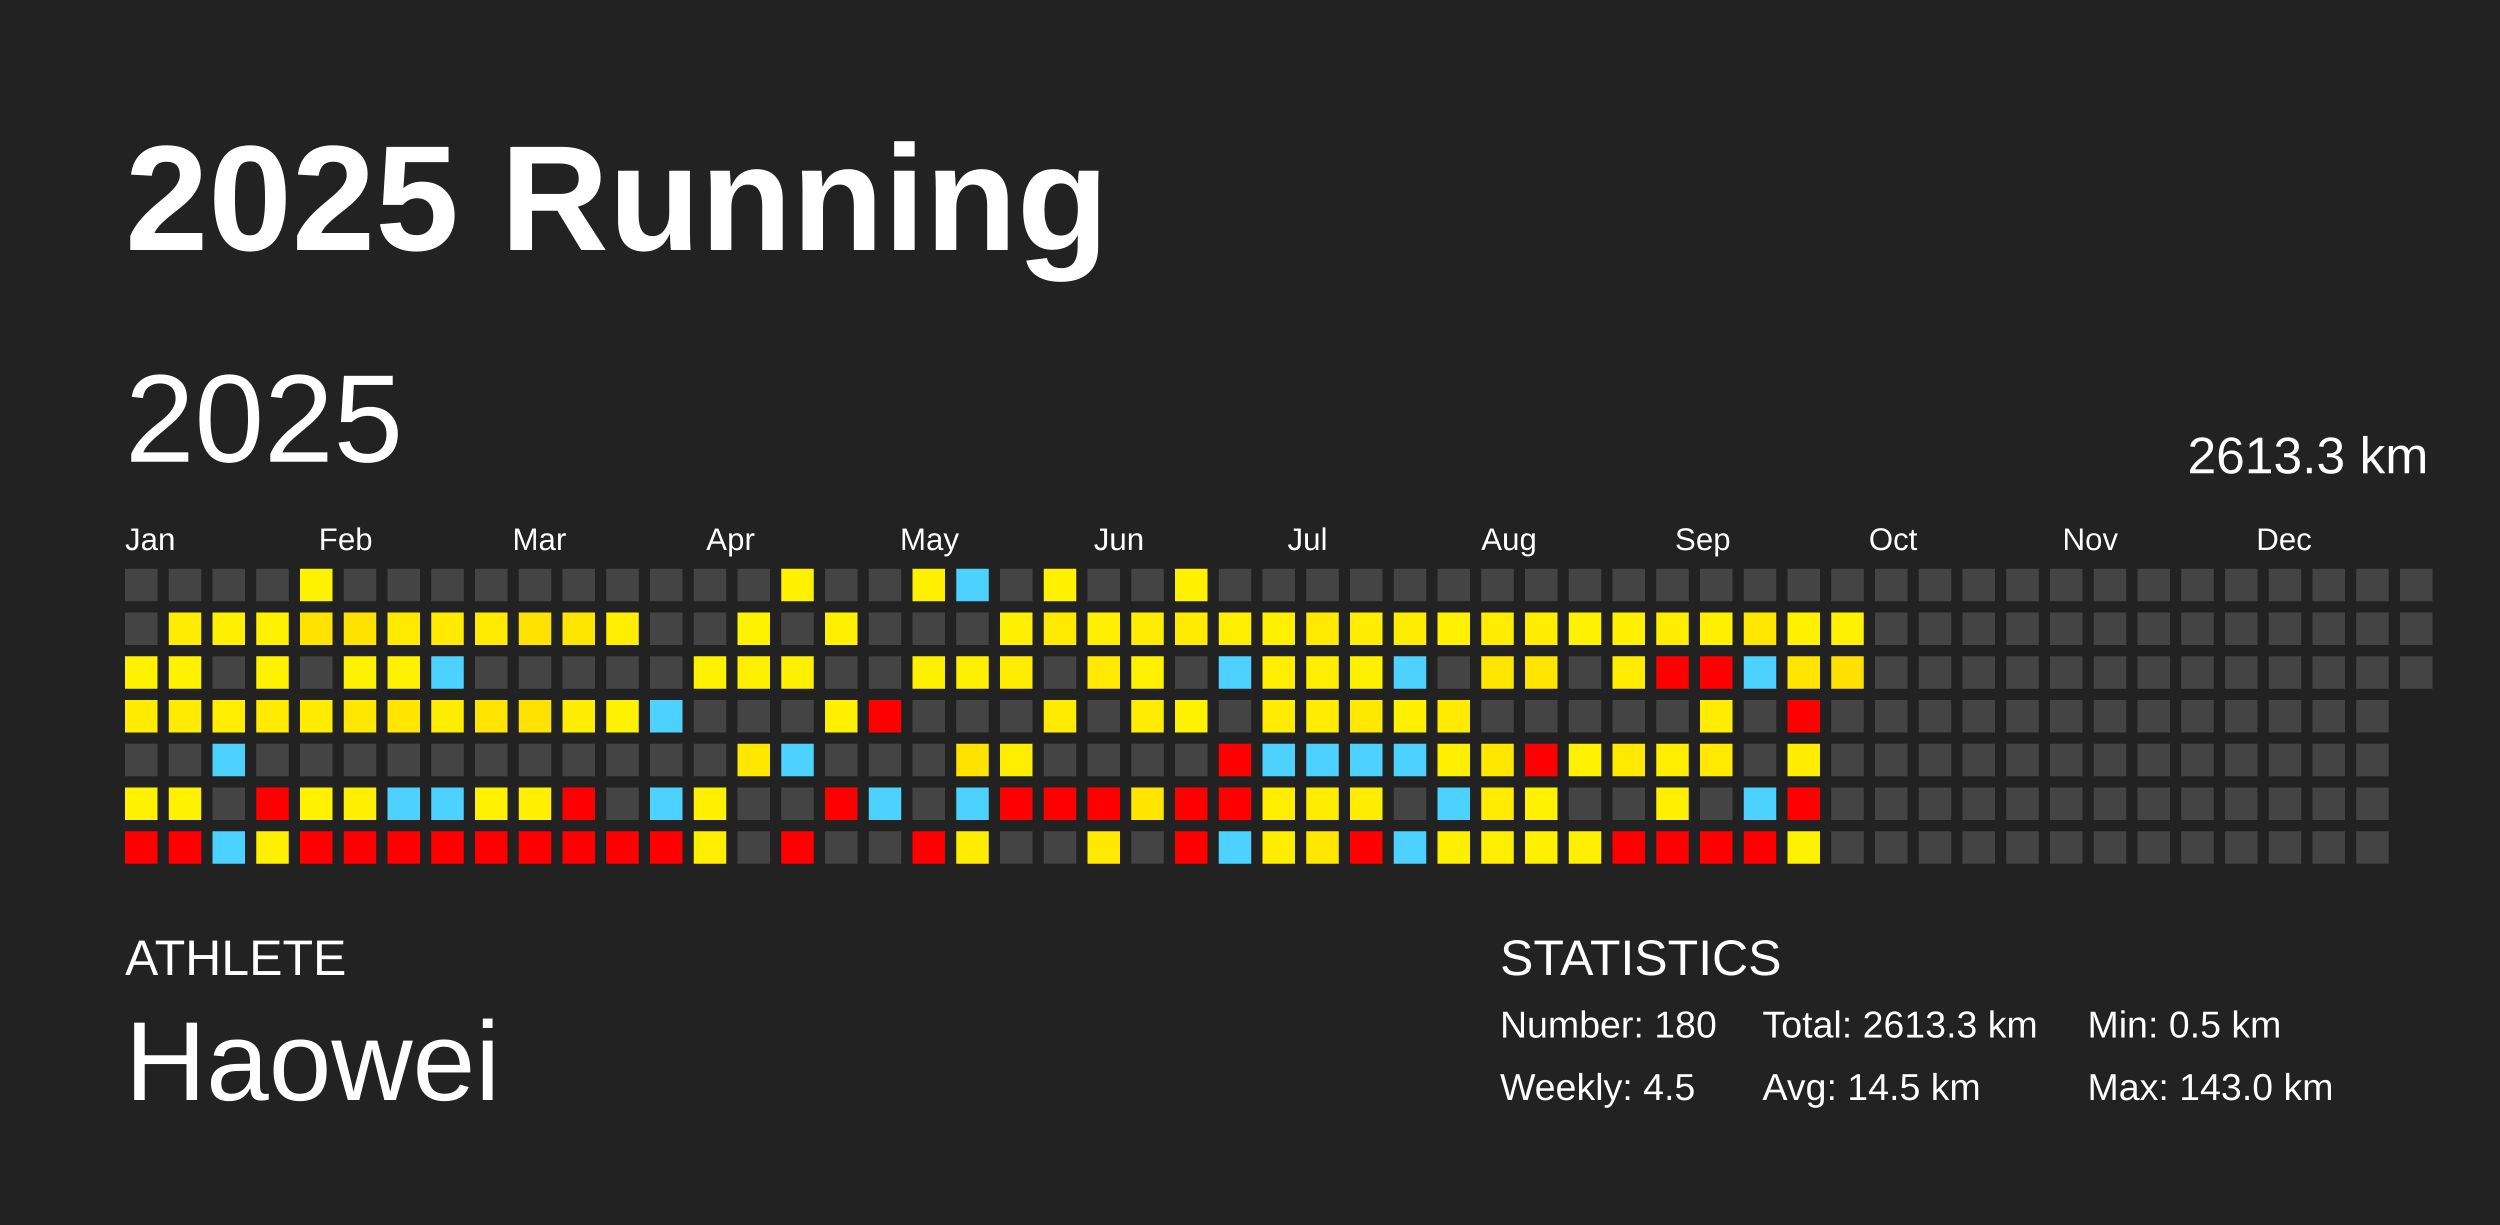
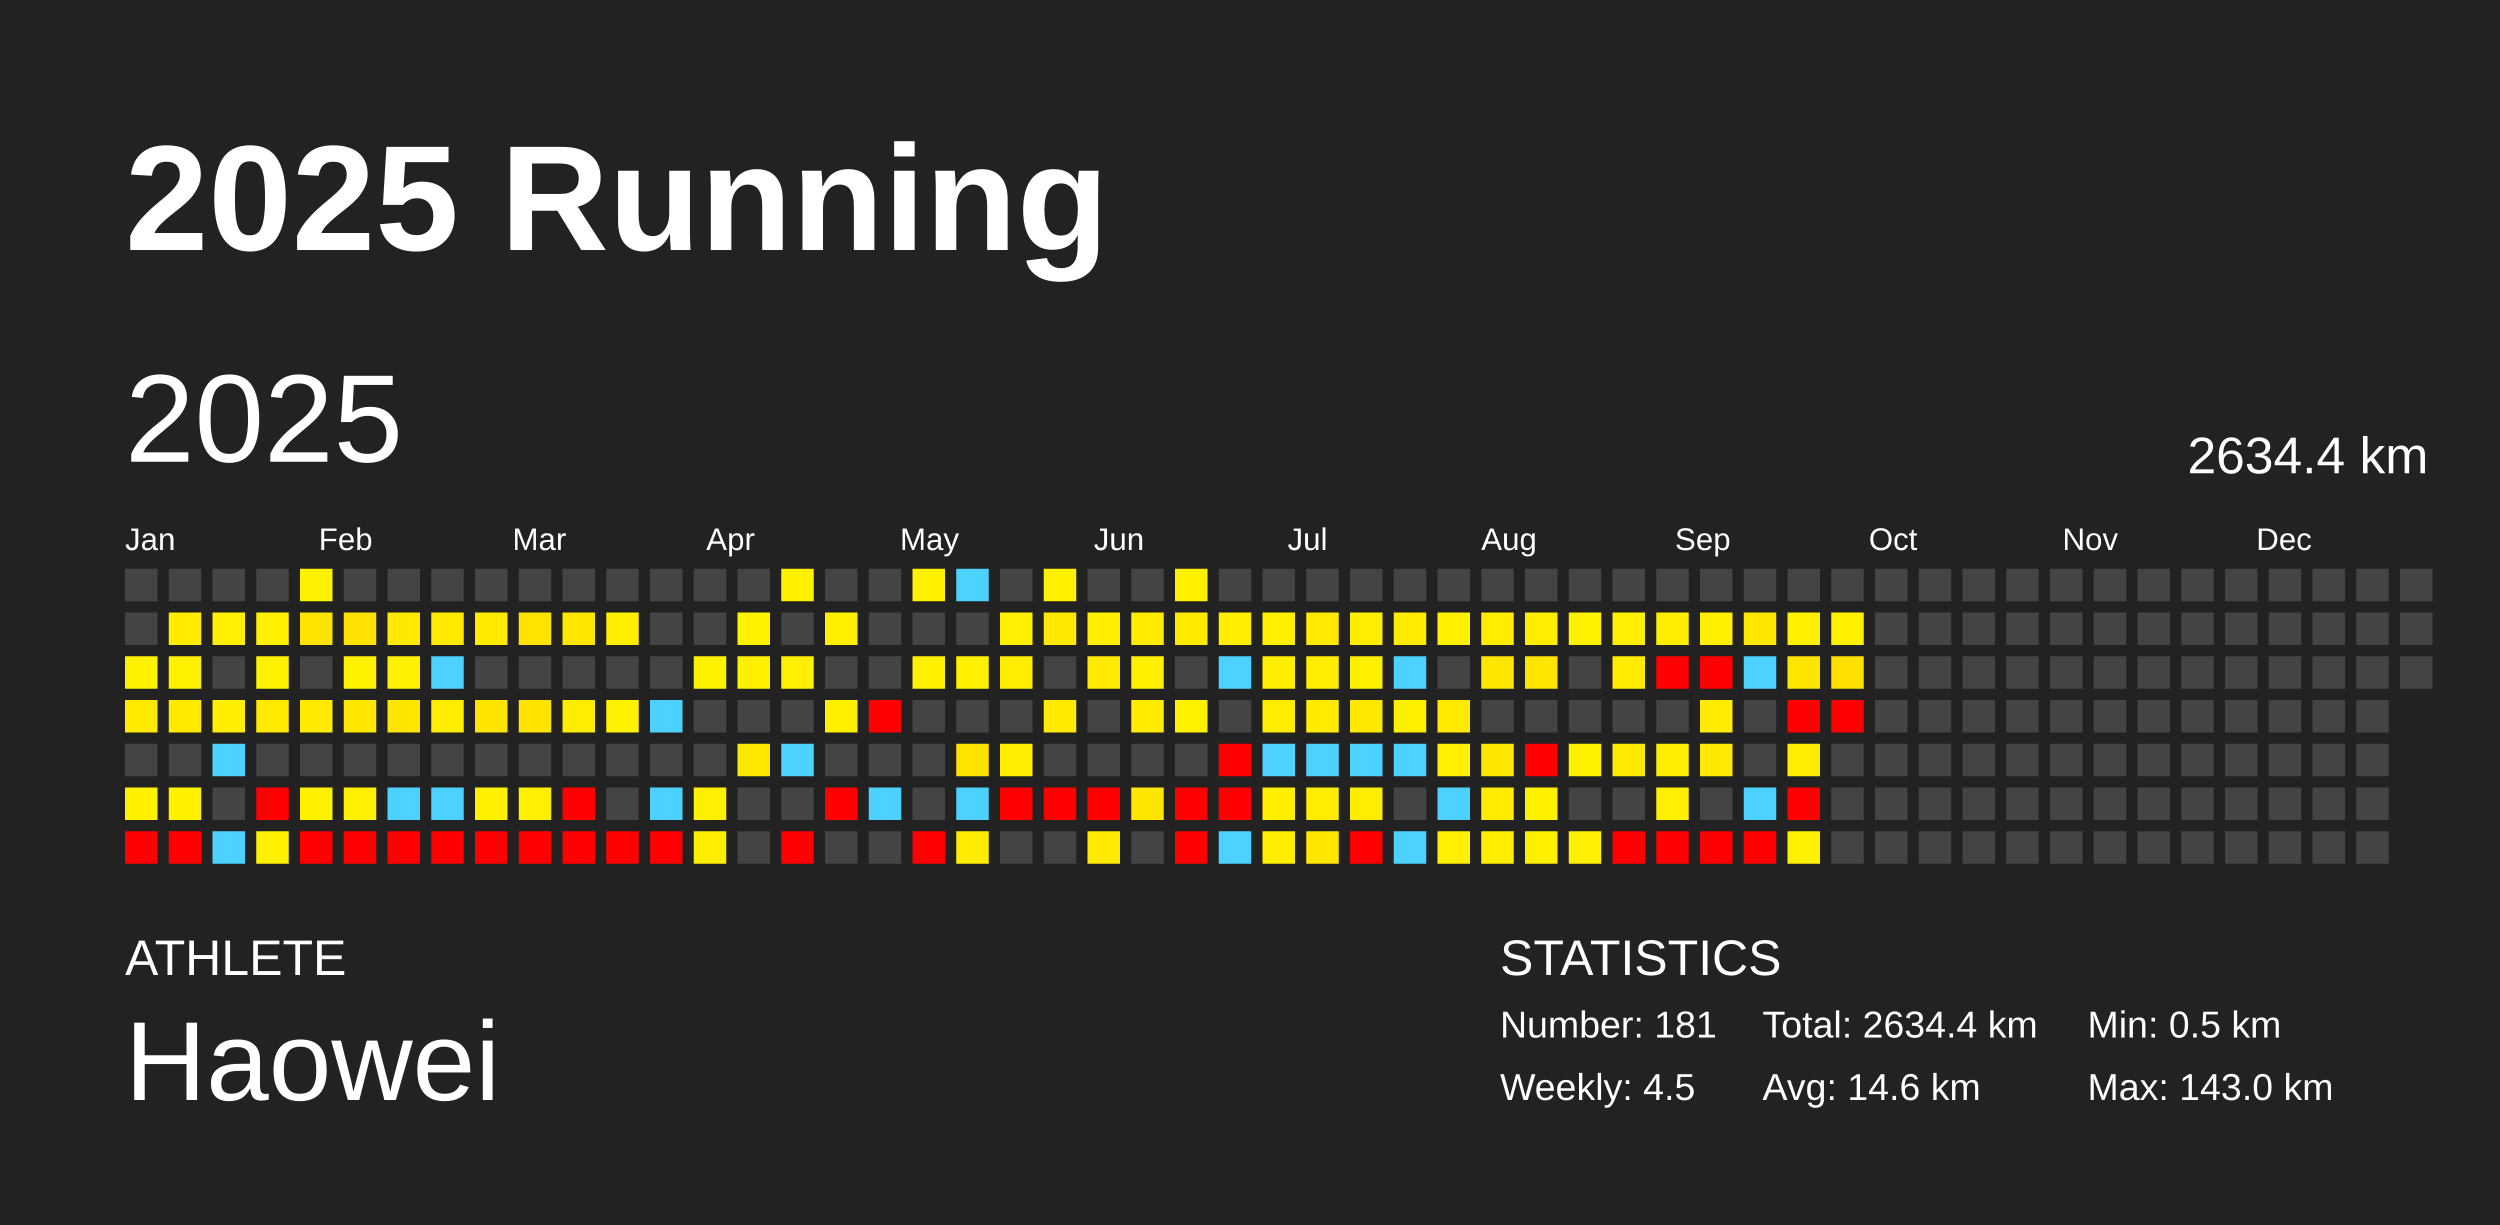
<svg xmlns="http://www.w3.org/2000/svg" baseProfile="full" height="98mm" version="1.1" viewBox="0,0,200,98" width="200mm">
  <defs />
  <rect fill="#222222" height="98" width="200" x="0" y="0" />
  <text fill="#FFFFFF" style="font-size:12px; font-family:Arial; font-weight:bold;" x="10" y="20">2025 Running</text>
  <text fill="#FFFFFF" style="font-size:4px; font-family:Arial" x="10" y="78">ATHLETE</text>
  <text fill="#FFFFFF" style="font-size:9px; font-family:Arial" x="10" y="88">Haowei</text>
  <text fill="#FFFFFF" style="font-size:4px; font-family:Arial" x="120" y="78">STATISTICS</text>
-   <text fill="#FFFFFF" style="font-size:3px; font-family:Arial" x="120" y="83">Number: 180</text>
+   <text fill="#FFFFFF" style="font-size:3px; font-family:Arial" x="120" y="83">Number: 181</text>
  <text fill="#FFFFFF" style="font-size:3px; font-family:Arial" x="120" y="88">Weekly: 4.5</text>
-   <text fill="#FFFFFF" style="font-size:3px; font-family:Arial" x="141" y="83">Total: 2613.3 km</text>
-   <text fill="#FFFFFF" style="font-size:3px; font-family:Arial" x="141" y="88">Avg: 14.5 km</text>
+   <text fill="#FFFFFF" style="font-size:3px; font-family:Arial" x="141" y="83">Total: 2634.4 km</text>
+   <text fill="#FFFFFF" style="font-size:3px; font-family:Arial" x="141" y="88">Avg: 14.6 km</text>
  <text fill="#FFFFFF" style="font-size:3px; font-family:Arial" x="167" y="83">Min: 0.5 km</text>
  <text fill="#FFFFFF" style="font-size:3px; font-family:Arial" x="167" y="88">Max: 143.0 km</text>
  <text dominant-baseline="hanging" fill="#FFFFFF" style="font-size:10.0px; font-family:Arial;" x="10" y="30">2025</text>
-   <text dominant-baseline="hanging" fill="#FFFFFF" style="font-size:4.125px; font-family:Arial;" x="175" y="35">2613.3 km</text>
+   <text dominant-baseline="hanging" fill="#FFFFFF" style="font-size:4.125px; font-family:Arial;" x="175" y="35">2634.4 km</text>
  <text fill="#FFFFFF" style="font-size:2.5px; font-family:Arial" x="10.0" y="44">Jan</text>
  <text fill="#FFFFFF" style="font-size:2.5px; font-family:Arial" x="25.5" y="44">Feb</text>
  <text fill="#FFFFFF" style="font-size:2.5px; font-family:Arial" x="41.0" y="44">Mar</text>
  <text fill="#FFFFFF" style="font-size:2.5px; font-family:Arial" x="56.5" y="44">Apr</text>
  <text fill="#FFFFFF" style="font-size:2.5px; font-family:Arial" x="72.0" y="44">May</text>
  <text fill="#FFFFFF" style="font-size:2.5px; font-family:Arial" x="87.5" y="44">Jun</text>
  <text fill="#FFFFFF" style="font-size:2.5px; font-family:Arial" x="103.0" y="44">Jul</text>
  <text fill="#FFFFFF" style="font-size:2.5px; font-family:Arial" x="118.5" y="44">Aug</text>
  <text fill="#FFFFFF" style="font-size:2.5px; font-family:Arial" x="134.0" y="44">Sep</text>
  <text fill="#FFFFFF" style="font-size:2.5px; font-family:Arial" x="149.5" y="44">Oct</text>
  <text fill="#FFFFFF" style="font-size:2.5px; font-family:Arial" x="165.0" y="44">Nov</text>
  <text fill="#FFFFFF" style="font-size:2.5px; font-family:Arial" x="180.5" y="44">Dec</text>
  <rect fill="#444444" height="2.6" width="2.6" x="10.0" y="45.5" />
  <rect fill="#444444" height="2.6" width="2.6" x="10.0" y="49.0" />
  <rect fill="#fff200" height="2.6" width="2.6" x="10.0" y="52.5" />
  <rect fill="#ffeb00" height="2.6" width="2.6" x="10.0" y="56.0" />
  <rect fill="#444444" height="2.6" width="2.6" x="10.0" y="59.5" />
  <rect fill="#fff100" height="2.6" width="2.6" x="10.0" y="63.0" />
  <rect fill="red" height="2.6" width="2.6" x="10.0" y="66.5" />
  <rect fill="#444444" height="2.6" width="2.6" x="13.5" y="45.5" />
  <rect fill="#ffec00" height="2.6" width="2.6" x="13.5" y="49.0" />
  <rect fill="#fff200" height="2.6" width="2.6" x="13.5" y="52.5" />
  <rect fill="#ffea00" height="2.6" width="2.6" x="13.5" y="56.0" />
  <rect fill="#444444" height="2.6" width="2.6" x="13.5" y="59.5" />
  <rect fill="#fff100" height="2.6" width="2.6" x="13.5" y="63.0" />
  <rect fill="red" height="2.6" width="2.6" x="13.5" y="66.5" />
  <rect fill="#444444" height="2.6" width="2.6" x="17.0" y="45.5" />
  <rect fill="#ffef00" height="2.6" width="2.6" x="17.0" y="49.0" />
  <rect fill="#444444" height="2.6" width="2.6" x="17.0" y="52.5" />
  <rect fill="#ffee00" height="2.6" width="2.6" x="17.0" y="56.0" />
  <rect fill="#4dd2ff" height="2.6" width="2.6" x="17.0" y="59.5" />
  <rect fill="#444444" height="2.6" width="2.6" x="17.0" y="63.0" />
  <rect fill="#4dd2ff" height="2.6" width="2.6" x="17.0" y="66.5" />
  <rect fill="#444444" height="2.6" width="2.6" x="20.5" y="45.5" />
  <rect fill="#fff100" height="2.6" width="2.6" x="20.5" y="49.0" />
  <rect fill="#fff200" height="2.6" width="2.6" x="20.5" y="52.5" />
  <rect fill="#ffea00" height="2.6" width="2.6" x="20.5" y="56.0" />
  <rect fill="#444444" height="2.6" width="2.6" x="20.5" y="59.5" />
  <rect fill="red" height="2.6" width="2.6" x="20.5" y="63.0" />
  <rect fill="#fff000" height="2.6" width="2.6" x="20.5" y="66.5" />
  <rect fill="#fff200" height="2.6" width="2.6" x="24.0" y="45.5" />
  <rect fill="#ffe300" height="2.6" width="2.6" x="24.0" y="49.0" />
  <rect fill="#444444" height="2.6" width="2.6" x="24.0" y="52.5" />
  <rect fill="#ffeb00" height="2.6" width="2.6" x="24.0" y="56.0" />
  <rect fill="#444444" height="2.6" width="2.6" x="24.0" y="59.5" />
  <rect fill="#fff100" height="2.6" width="2.6" x="24.0" y="63.0" />
  <rect fill="red" height="2.6" width="2.6" x="24.0" y="66.5" />
  <rect fill="#444444" height="2.6" width="2.6" x="27.5" y="45.5" />
  <rect fill="#ffe200" height="2.6" width="2.6" x="27.5" y="49.0" />
  <rect fill="#fff200" height="2.6" width="2.6" x="27.5" y="52.5" />
  <rect fill="#ffe700" height="2.6" width="2.6" x="27.5" y="56.0" />
  <rect fill="#444444" height="2.6" width="2.6" x="27.5" y="59.5" />
  <rect fill="#ffef00" height="2.6" width="2.6" x="27.5" y="63.0" />
  <rect fill="red" height="2.6" width="2.6" x="27.5" y="66.5" />
  <rect fill="#444444" height="2.6" width="2.6" x="31.0" y="45.5" />
  <rect fill="#ffe900" height="2.6" width="2.6" x="31.0" y="49.0" />
  <rect fill="#fff200" height="2.6" width="2.6" x="31.0" y="52.5" />
  <rect fill="#ffe500" height="2.6" width="2.6" x="31.0" y="56.0" />
  <rect fill="#444444" height="2.6" width="2.6" x="31.0" y="59.5" />
  <rect fill="#4dd2ff" height="2.6" width="2.6" x="31.0" y="63.0" />
  <rect fill="red" height="2.6" width="2.6" x="31.0" y="66.5" />
  <rect fill="#444444" height="2.6" width="2.6" x="34.5" y="45.5" />
  <rect fill="#ffea00" height="2.6" width="2.6" x="34.5" y="49.0" />
  <rect fill="#4dd2ff" height="2.6" width="2.6" x="34.5" y="52.5" />
  <rect fill="#ffed00" height="2.6" width="2.6" x="34.5" y="56.0" />
  <rect fill="#444444" height="2.6" width="2.6" x="34.5" y="59.5" />
  <rect fill="#4dd2ff" height="2.6" width="2.6" x="34.5" y="63.0" />
  <rect fill="red" height="2.6" width="2.6" x="34.5" y="66.5" />
  <rect fill="#444444" height="2.6" width="2.6" x="38.0" y="45.5" />
  <rect fill="#ffea00" height="2.6" width="2.6" x="38.0" y="49.0" />
  <rect fill="#444444" height="2.6" width="2.6" x="38.0" y="52.5" />
  <rect fill="#ffe400" height="2.6" width="2.6" x="38.0" y="56.0" />
  <rect fill="#444444" height="2.6" width="2.6" x="38.0" y="59.5" />
  <rect fill="#fff100" height="2.6" width="2.6" x="38.0" y="63.0" />
  <rect fill="red" height="2.6" width="2.6" x="38.0" y="66.5" />
  <rect fill="#444444" height="2.6" width="2.6" x="41.5" y="45.5" />
  <rect fill="#ffe300" height="2.6" width="2.6" x="41.5" y="49.0" />
  <rect fill="#444444" height="2.6" width="2.6" x="41.5" y="52.5" />
  <rect fill="#ffe200" height="2.6" width="2.6" x="41.5" y="56.0" />
  <rect fill="#444444" height="2.6" width="2.6" x="41.5" y="59.5" />
  <rect fill="#ffef00" height="2.6" width="2.6" x="41.5" y="63.0" />
  <rect fill="red" height="2.6" width="2.6" x="41.5" y="66.5" />
  <rect fill="#444444" height="2.6" width="2.6" x="45.0" y="45.5" />
  <rect fill="#ffe600" height="2.6" width="2.6" x="45.0" y="49.0" />
  <rect fill="#444444" height="2.6" width="2.6" x="45.0" y="52.5" />
  <rect fill="#ffed00" height="2.6" width="2.6" x="45.0" y="56.0" />
  <rect fill="#444444" height="2.6" width="2.6" x="45.0" y="59.5" />
  <rect fill="red" height="2.6" width="2.6" x="45.0" y="63.0" />
  <rect fill="red" height="2.6" width="2.6" x="45.0" y="66.5" />
  <rect fill="#444444" height="2.6" width="2.6" x="48.5" y="45.5" />
  <rect fill="#ffee00" height="2.6" width="2.6" x="48.5" y="49.0" />
  <rect fill="#444444" height="2.6" width="2.6" x="48.5" y="52.5" />
  <rect fill="#fff200" height="2.6" width="2.6" x="48.5" y="56.0" />
  <rect fill="#444444" height="2.6" width="2.6" x="48.5" y="59.5" />
  <rect fill="#444444" height="2.6" width="2.6" x="48.5" y="63.0" />
  <rect fill="red" height="2.6" width="2.6" x="48.5" y="66.5" />
  <rect fill="#444444" height="2.6" width="2.6" x="52.0" y="45.5" />
  <rect fill="#444444" height="2.6" width="2.6" x="52.0" y="49.0" />
  <rect fill="#444444" height="2.6" width="2.6" x="52.0" y="52.5" />
  <rect fill="#4dd2ff" height="2.6" width="2.6" x="52.0" y="56.0" />
  <rect fill="#444444" height="2.6" width="2.6" x="52.0" y="59.5" />
  <rect fill="#4dd2ff" height="2.6" width="2.6" x="52.0" y="63.0" />
  <rect fill="red" height="2.6" width="2.6" x="52.0" y="66.5" />
  <rect fill="#444444" height="2.6" width="2.6" x="55.5" y="45.5" />
  <rect fill="#444444" height="2.6" width="2.6" x="55.5" y="49.0" />
  <rect fill="#fff200" height="2.6" width="2.6" x="55.5" y="52.5" />
  <rect fill="#444444" height="2.6" width="2.6" x="55.5" y="56.0" />
  <rect fill="#444444" height="2.6" width="2.6" x="55.5" y="59.5" />
  <rect fill="#ffef00" height="2.6" width="2.6" x="55.5" y="63.0" />
  <rect fill="#ffee00" height="2.6" width="2.6" x="55.5" y="66.5" />
  <rect fill="#444444" height="2.6" width="2.6" x="59.0" y="45.5" />
  <rect fill="#fff200" height="2.6" width="2.6" x="59.0" y="49.0" />
  <rect fill="#fff000" height="2.6" width="2.6" x="59.0" y="52.5" />
  <rect fill="#444444" height="2.6" width="2.6" x="59.0" y="56.0" />
  <rect fill="#ffe800" height="2.6" width="2.6" x="59.0" y="59.5" />
  <rect fill="#444444" height="2.6" width="2.6" x="59.0" y="63.0" />
  <rect fill="#444444" height="2.6" width="2.6" x="59.0" y="66.5" />
  <rect fill="#fff100" height="2.6" width="2.6" x="62.5" y="45.5" />
  <rect fill="#444444" height="2.6" width="2.6" x="62.5" y="49.0" />
  <rect fill="#ffef00" height="2.6" width="2.6" x="62.5" y="52.5" />
  <rect fill="#444444" height="2.6" width="2.6" x="62.5" y="56.0" />
  <rect fill="#4dd2ff" height="2.6" width="2.6" x="62.5" y="59.5" />
  <rect fill="#444444" height="2.6" width="2.6" x="62.5" y="63.0" />
  <rect fill="red" height="2.6" width="2.6" x="62.5" y="66.5" />
  <rect fill="#444444" height="2.6" width="2.6" x="66.0" y="45.5" />
  <rect fill="#fff000" height="2.6" width="2.6" x="66.0" y="49.0" />
  <rect fill="#444444" height="2.6" width="2.6" x="66.0" y="52.5" />
  <rect fill="#fff000" height="2.6" width="2.6" x="66.0" y="56.0" />
  <rect fill="#444444" height="2.6" width="2.6" x="66.0" y="59.5" />
  <rect fill="red" height="2.6" width="2.6" x="66.0" y="63.0" />
  <rect fill="#444444" height="2.6" width="2.6" x="66.0" y="66.5" />
  <rect fill="#444444" height="2.6" width="2.6" x="69.5" y="45.5" />
  <rect fill="#444444" height="2.6" width="2.6" x="69.5" y="49.0" />
  <rect fill="#444444" height="2.6" width="2.6" x="69.5" y="52.5" />
  <rect fill="red" height="2.6" width="2.6" x="69.5" y="56.0" />
  <rect fill="#444444" height="2.6" width="2.6" x="69.5" y="59.5" />
  <rect fill="#4dd2ff" height="2.6" width="2.6" x="69.5" y="63.0" />
  <rect fill="#444444" height="2.6" width="2.6" x="69.5" y="66.5" />
  <rect fill="#fff000" height="2.6" width="2.6" x="73.0" y="45.5" />
  <rect fill="#444444" height="2.6" width="2.6" x="73.0" y="49.0" />
  <rect fill="#fff000" height="2.6" width="2.6" x="73.0" y="52.5" />
  <rect fill="#444444" height="2.6" width="2.6" x="73.0" y="56.0" />
  <rect fill="#444444" height="2.6" width="2.6" x="73.0" y="59.5" />
  <rect fill="#444444" height="2.6" width="2.6" x="73.0" y="63.0" />
  <rect fill="red" height="2.6" width="2.6" x="73.0" y="66.5" />
  <rect fill="#4dd2ff" height="2.6" width="2.6" x="76.5" y="45.5" />
  <rect fill="#444444" height="2.6" width="2.6" x="76.5" y="49.0" />
  <rect fill="#fff000" height="2.6" width="2.6" x="76.5" y="52.5" />
  <rect fill="#444444" height="2.6" width="2.6" x="76.5" y="56.0" />
  <rect fill="#ffe300" height="2.6" width="2.6" x="76.5" y="59.5" />
  <rect fill="#4dd2ff" height="2.6" width="2.6" x="76.5" y="63.0" />
  <rect fill="#ffec00" height="2.6" width="2.6" x="76.5" y="66.5" />
  <rect fill="#444444" height="2.6" width="2.6" x="80.0" y="45.5" />
  <rect fill="#ffef00" height="2.6" width="2.6" x="80.0" y="49.0" />
  <rect fill="#ffed00" height="2.6" width="2.6" x="80.0" y="52.5" />
  <rect fill="#444444" height="2.6" width="2.6" x="80.0" y="56.0" />
  <rect fill="#ffee00" height="2.6" width="2.6" x="80.0" y="59.5" />
  <rect fill="red" height="2.6" width="2.6" x="80.0" y="63.0" />
  <rect fill="#444444" height="2.6" width="2.6" x="80.0" y="66.5" />
  <rect fill="#fff100" height="2.6" width="2.6" x="83.5" y="45.5" />
  <rect fill="#ffe900" height="2.6" width="2.6" x="83.5" y="49.0" />
  <rect fill="#444444" height="2.6" width="2.6" x="83.5" y="52.5" />
  <rect fill="#ffea00" height="2.6" width="2.6" x="83.5" y="56.0" />
  <rect fill="#444444" height="2.6" width="2.6" x="83.5" y="59.5" />
  <rect fill="red" height="2.6" width="2.6" x="83.5" y="63.0" />
  <rect fill="#444444" height="2.6" width="2.6" x="83.5" y="66.5" />
  <rect fill="#444444" height="2.6" width="2.6" x="87.0" y="45.5" />
  <rect fill="#ffee00" height="2.6" width="2.6" x="87.0" y="49.0" />
  <rect fill="#ffe900" height="2.6" width="2.6" x="87.0" y="52.5" />
  <rect fill="#444444" height="2.6" width="2.6" x="87.0" y="56.0" />
  <rect fill="#444444" height="2.6" width="2.6" x="87.0" y="59.5" />
  <rect fill="red" height="2.6" width="2.6" x="87.0" y="63.0" />
  <rect fill="#ffe900" height="2.6" width="2.6" x="87.0" y="66.5" />
  <rect fill="#444444" height="2.6" width="2.6" x="90.5" y="45.5" />
  <rect fill="#ffec00" height="2.6" width="2.6" x="90.5" y="49.0" />
  <rect fill="#fff100" height="2.6" width="2.6" x="90.5" y="52.5" />
  <rect fill="#ffec00" height="2.6" width="2.6" x="90.5" y="56.0" />
  <rect fill="#444444" height="2.6" width="2.6" x="90.5" y="59.5" />
  <rect fill="#ffe600" height="2.6" width="2.6" x="90.5" y="63.0" />
  <rect fill="#444444" height="2.6" width="2.6" x="90.5" y="66.5" />
  <rect fill="#fff100" height="2.6" width="2.6" x="94.0" y="45.5" />
  <rect fill="#ffea00" height="2.6" width="2.6" x="94.0" y="49.0" />
  <rect fill="#444444" height="2.6" width="2.6" x="94.0" y="52.5" />
  <rect fill="#fff200" height="2.6" width="2.6" x="94.0" y="56.0" />
  <rect fill="#444444" height="2.6" width="2.6" x="94.0" y="59.5" />
  <rect fill="red" height="2.6" width="2.6" x="94.0" y="63.0" />
  <rect fill="red" height="2.6" width="2.6" x="94.0" y="66.5" />
  <rect fill="#444444" height="2.6" width="2.6" x="97.5" y="45.5" />
  <rect fill="#ffee00" height="2.6" width="2.6" x="97.5" y="49.0" />
  <rect fill="#4dd2ff" height="2.6" width="2.6" x="97.5" y="52.5" />
  <rect fill="#444444" height="2.6" width="2.6" x="97.5" y="56.0" />
  <rect fill="red" height="2.6" width="2.6" x="97.5" y="59.5" />
  <rect fill="red" height="2.6" width="2.6" x="97.5" y="63.0" />
  <rect fill="#4dd2ff" height="2.6" width="2.6" x="97.5" y="66.5" />
  <rect fill="#444444" height="2.6" width="2.6" x="101.0" y="45.5" />
  <rect fill="#fff000" height="2.6" width="2.6" x="101.0" y="49.0" />
  <rect fill="#ffee00" height="2.6" width="2.6" x="101.0" y="52.5" />
  <rect fill="#ffec00" height="2.6" width="2.6" x="101.0" y="56.0" />
  <rect fill="#4dd2ff" height="2.6" width="2.6" x="101.0" y="59.5" />
  <rect fill="#ffee00" height="2.6" width="2.6" x="101.0" y="63.0" />
  <rect fill="#ffed00" height="2.6" width="2.6" x="101.0" y="66.5" />
  <rect fill="#444444" height="2.6" width="2.6" x="104.5" y="45.5" />
  <rect fill="#ffe900" height="2.6" width="2.6" x="104.5" y="49.0" />
  <rect fill="#ffee00" height="2.6" width="2.6" x="104.5" y="52.5" />
  <rect fill="#ffec00" height="2.6" width="2.6" x="104.5" y="56.0" />
  <rect fill="#4dd2ff" height="2.6" width="2.6" x="104.5" y="59.5" />
  <rect fill="#ffed00" height="2.6" width="2.6" x="104.5" y="63.0" />
  <rect fill="#ffe700" height="2.6" width="2.6" x="104.5" y="66.5" />
  <rect fill="#444444" height="2.6" width="2.6" x="108.0" y="45.5" />
  <rect fill="#ffed00" height="2.6" width="2.6" x="108.0" y="49.0" />
  <rect fill="#fff000" height="2.6" width="2.6" x="108.0" y="52.5" />
  <rect fill="#ffe800" height="2.6" width="2.6" x="108.0" y="56.0" />
  <rect fill="#4dd2ff" height="2.6" width="2.6" x="108.0" y="59.5" />
  <rect fill="#ffed00" height="2.6" width="2.6" x="108.0" y="63.0" />
  <rect fill="red" height="2.6" width="2.6" x="108.0" y="66.5" />
  <rect fill="#444444" height="2.6" width="2.6" x="111.5" y="45.5" />
  <rect fill="#ffec00" height="2.6" width="2.6" x="111.5" y="49.0" />
  <rect fill="#4dd2ff" height="2.6" width="2.6" x="111.5" y="52.5" />
  <rect fill="#fff000" height="2.6" width="2.6" x="111.5" y="56.0" />
  <rect fill="#4dd2ff" height="2.6" width="2.6" x="111.5" y="59.5" />
  <rect fill="#444444" height="2.6" width="2.6" x="111.5" y="63.0" />
  <rect fill="#4dd2ff" height="2.6" width="2.6" x="111.5" y="66.5" />
  <rect fill="#444444" height="2.6" width="2.6" x="115.0" y="45.5" />
  <rect fill="#fff100" height="2.6" width="2.6" x="115.0" y="49.0" />
  <rect fill="#444444" height="2.6" width="2.6" x="115.0" y="52.5" />
  <rect fill="#ffea00" height="2.6" width="2.6" x="115.0" y="56.0" />
  <rect fill="#ffef00" height="2.6" width="2.6" x="115.0" y="59.5" />
  <rect fill="#4dd2ff" height="2.6" width="2.6" x="115.0" y="63.0" />
  <rect fill="#ffef00" height="2.6" width="2.6" x="115.0" y="66.5" />
  <rect fill="#444444" height="2.6" width="2.6" x="118.5" y="45.5" />
  <rect fill="#ffed00" height="2.6" width="2.6" x="118.5" y="49.0" />
  <rect fill="#ffe500" height="2.6" width="2.6" x="118.5" y="52.5" />
  <rect fill="#444444" height="2.6" width="2.6" x="118.5" y="56.0" />
  <rect fill="#ffe700" height="2.6" width="2.6" x="118.5" y="59.5" />
  <rect fill="#ffec00" height="2.6" width="2.6" x="118.5" y="63.0" />
  <rect fill="#ffee00" height="2.6" width="2.6" x="118.5" y="66.5" />
  <rect fill="#444444" height="2.6" width="2.6" x="122.0" y="45.5" />
  <rect fill="#ffed00" height="2.6" width="2.6" x="122.0" y="49.0" />
  <rect fill="#ffe500" height="2.6" width="2.6" x="122.0" y="52.5" />
  <rect fill="#444444" height="2.6" width="2.6" x="122.0" y="56.0" />
  <rect fill="red" height="2.6" width="2.6" x="122.0" y="59.5" />
  <rect fill="#fff100" height="2.6" width="2.6" x="122.0" y="63.0" />
  <rect fill="#fff000" height="2.6" width="2.6" x="122.0" y="66.5" />
  <rect fill="#444444" height="2.6" width="2.6" x="125.5" y="45.5" />
  <rect fill="#fff200" height="2.6" width="2.6" x="125.5" y="49.0" />
  <rect fill="#444444" height="2.6" width="2.6" x="125.5" y="52.5" />
  <rect fill="#444444" height="2.6" width="2.6" x="125.5" y="56.0" />
  <rect fill="#fff200" height="2.6" width="2.6" x="125.5" y="59.5" />
  <rect fill="#444444" height="2.6" width="2.6" x="125.5" y="63.0" />
  <rect fill="#ffef00" height="2.6" width="2.6" x="125.5" y="66.5" />
  <rect fill="#444444" height="2.6" width="2.6" x="129.0" y="45.5" />
  <rect fill="#ffef00" height="2.6" width="2.6" x="129.0" y="49.0" />
  <rect fill="#ffec00" height="2.6" width="2.6" x="129.0" y="52.5" />
  <rect fill="#444444" height="2.6" width="2.6" x="129.0" y="56.0" />
  <rect fill="#ffe900" height="2.6" width="2.6" x="129.0" y="59.5" />
  <rect fill="#444444" height="2.6" width="2.6" x="129.0" y="63.0" />
  <rect fill="red" height="2.6" width="2.6" x="129.0" y="66.5" />
  <rect fill="#444444" height="2.6" width="2.6" x="132.5" y="45.5" />
  <rect fill="#ffed00" height="2.6" width="2.6" x="132.5" y="49.0" />
  <rect fill="red" height="2.6" width="2.6" x="132.5" y="52.5" />
  <rect fill="#444444" height="2.6" width="2.6" x="132.5" y="56.0" />
  <rect fill="#ffee00" height="2.6" width="2.6" x="132.5" y="59.5" />
  <rect fill="#ffef00" height="2.6" width="2.6" x="132.5" y="63.0" />
  <rect fill="red" height="2.6" width="2.6" x="132.5" y="66.5" />
  <rect fill="#444444" height="2.6" width="2.6" x="136.0" y="45.5" />
  <rect fill="#fff000" height="2.6" width="2.6" x="136.0" y="49.0" />
  <rect fill="red" height="2.6" width="2.6" x="136.0" y="52.5" />
  <rect fill="#ffec00" height="2.6" width="2.6" x="136.0" y="56.0" />
  <rect fill="#ffe900" height="2.6" width="2.6" x="136.0" y="59.5" />
  <rect fill="#444444" height="2.6" width="2.6" x="136.0" y="63.0" />
  <rect fill="red" height="2.6" width="2.6" x="136.0" y="66.5" />
  <rect fill="#444444" height="2.6" width="2.6" x="139.5" y="45.5" />
  <rect fill="#ffe700" height="2.6" width="2.6" x="139.5" y="49.0" />
  <rect fill="#4dd2ff" height="2.6" width="2.6" x="139.5" y="52.5" />
  <rect fill="#444444" height="2.6" width="2.6" x="139.5" y="56.0" />
  <rect fill="#444444" height="2.6" width="2.6" x="139.5" y="59.5" />
  <rect fill="#4dd2ff" height="2.6" width="2.6" x="139.5" y="63.0" />
  <rect fill="red" height="2.6" width="2.6" x="139.5" y="66.5" />
  <rect fill="#444444" height="2.6" width="2.6" x="143.0" y="45.5" />
  <rect fill="#fff100" height="2.6" width="2.6" x="143.0" y="49.0" />
  <rect fill="#ffe500" height="2.6" width="2.6" x="143.0" y="52.5" />
  <rect fill="red" height="2.6" width="2.6" x="143.0" y="56.0" />
  <rect fill="#ffed00" height="2.6" width="2.6" x="143.0" y="59.5" />
  <rect fill="red" height="2.6" width="2.6" x="143.0" y="63.0" />
  <rect fill="#fff200" height="2.6" width="2.6" x="143.0" y="66.5" />
  <rect fill="#444444" height="2.6" width="2.6" x="146.5" y="45.5" />
  <rect fill="#fff100" height="2.6" width="2.6" x="146.5" y="49.0" />
  <rect fill="#ffe000" height="2.6" width="2.6" x="146.5" y="52.5" />
-   <rect fill="#444444" height="2.6" width="2.6" x="146.5" y="56.0" />
+   <rect fill="red" height="2.6" width="2.6" x="146.5" y="56.0" />
  <rect fill="#444444" height="2.6" width="2.6" x="146.5" y="59.5" />
  <rect fill="#444444" height="2.6" width="2.6" x="146.5" y="63.0" />
  <rect fill="#444444" height="2.6" width="2.6" x="146.5" y="66.5" />
  <rect fill="#444444" height="2.6" width="2.6" x="150.0" y="45.5" />
  <rect fill="#444444" height="2.6" width="2.6" x="150.0" y="49.0" />
  <rect fill="#444444" height="2.6" width="2.6" x="150.0" y="52.5" />
  <rect fill="#444444" height="2.6" width="2.6" x="150.0" y="56.0" />
  <rect fill="#444444" height="2.6" width="2.6" x="150.0" y="59.5" />
  <rect fill="#444444" height="2.6" width="2.6" x="150.0" y="63.0" />
  <rect fill="#444444" height="2.6" width="2.6" x="150.0" y="66.5" />
  <rect fill="#444444" height="2.6" width="2.6" x="153.5" y="45.5" />
  <rect fill="#444444" height="2.6" width="2.6" x="153.5" y="49.0" />
  <rect fill="#444444" height="2.6" width="2.6" x="153.5" y="52.5" />
  <rect fill="#444444" height="2.6" width="2.6" x="153.5" y="56.0" />
  <rect fill="#444444" height="2.6" width="2.6" x="153.5" y="59.5" />
  <rect fill="#444444" height="2.6" width="2.6" x="153.5" y="63.0" />
  <rect fill="#444444" height="2.6" width="2.6" x="153.5" y="66.5" />
  <rect fill="#444444" height="2.6" width="2.6" x="157.0" y="45.5" />
  <rect fill="#444444" height="2.6" width="2.6" x="157.0" y="49.0" />
  <rect fill="#444444" height="2.6" width="2.6" x="157.0" y="52.5" />
  <rect fill="#444444" height="2.6" width="2.6" x="157.0" y="56.0" />
  <rect fill="#444444" height="2.6" width="2.6" x="157.0" y="59.5" />
  <rect fill="#444444" height="2.6" width="2.6" x="157.0" y="63.0" />
  <rect fill="#444444" height="2.6" width="2.6" x="157.0" y="66.5" />
  <rect fill="#444444" height="2.6" width="2.6" x="160.5" y="45.5" />
  <rect fill="#444444" height="2.6" width="2.6" x="160.5" y="49.0" />
  <rect fill="#444444" height="2.6" width="2.6" x="160.5" y="52.5" />
  <rect fill="#444444" height="2.6" width="2.6" x="160.5" y="56.0" />
  <rect fill="#444444" height="2.6" width="2.6" x="160.5" y="59.5" />
  <rect fill="#444444" height="2.6" width="2.6" x="160.5" y="63.0" />
  <rect fill="#444444" height="2.6" width="2.6" x="160.5" y="66.5" />
  <rect fill="#444444" height="2.6" width="2.6" x="164.0" y="45.5" />
  <rect fill="#444444" height="2.6" width="2.6" x="164.0" y="49.0" />
  <rect fill="#444444" height="2.6" width="2.6" x="164.0" y="52.5" />
  <rect fill="#444444" height="2.6" width="2.6" x="164.0" y="56.0" />
  <rect fill="#444444" height="2.6" width="2.6" x="164.0" y="59.5" />
  <rect fill="#444444" height="2.6" width="2.6" x="164.0" y="63.0" />
  <rect fill="#444444" height="2.6" width="2.6" x="164.0" y="66.5" />
  <rect fill="#444444" height="2.6" width="2.6" x="167.5" y="45.5" />
  <rect fill="#444444" height="2.6" width="2.6" x="167.5" y="49.0" />
  <rect fill="#444444" height="2.6" width="2.6" x="167.5" y="52.5" />
  <rect fill="#444444" height="2.6" width="2.6" x="167.5" y="56.0" />
  <rect fill="#444444" height="2.6" width="2.6" x="167.5" y="59.5" />
  <rect fill="#444444" height="2.6" width="2.6" x="167.5" y="63.0" />
  <rect fill="#444444" height="2.6" width="2.6" x="167.5" y="66.5" />
  <rect fill="#444444" height="2.6" width="2.6" x="171.0" y="45.5" />
  <rect fill="#444444" height="2.6" width="2.6" x="171.0" y="49.0" />
  <rect fill="#444444" height="2.6" width="2.6" x="171.0" y="52.5" />
  <rect fill="#444444" height="2.6" width="2.6" x="171.0" y="56.0" />
  <rect fill="#444444" height="2.6" width="2.6" x="171.0" y="59.5" />
  <rect fill="#444444" height="2.6" width="2.6" x="171.0" y="63.0" />
  <rect fill="#444444" height="2.6" width="2.6" x="171.0" y="66.5" />
  <rect fill="#444444" height="2.6" width="2.6" x="174.5" y="45.5" />
  <rect fill="#444444" height="2.6" width="2.6" x="174.5" y="49.0" />
  <rect fill="#444444" height="2.6" width="2.6" x="174.5" y="52.5" />
  <rect fill="#444444" height="2.6" width="2.6" x="174.5" y="56.0" />
  <rect fill="#444444" height="2.6" width="2.6" x="174.5" y="59.5" />
  <rect fill="#444444" height="2.6" width="2.6" x="174.5" y="63.0" />
  <rect fill="#444444" height="2.6" width="2.6" x="174.5" y="66.5" />
  <rect fill="#444444" height="2.6" width="2.6" x="178.0" y="45.5" />
  <rect fill="#444444" height="2.6" width="2.6" x="178.0" y="49.0" />
  <rect fill="#444444" height="2.6" width="2.6" x="178.0" y="52.5" />
  <rect fill="#444444" height="2.6" width="2.6" x="178.0" y="56.0" />
  <rect fill="#444444" height="2.6" width="2.6" x="178.0" y="59.5" />
  <rect fill="#444444" height="2.6" width="2.6" x="178.0" y="63.0" />
  <rect fill="#444444" height="2.6" width="2.6" x="178.0" y="66.5" />
  <rect fill="#444444" height="2.6" width="2.6" x="181.5" y="45.5" />
  <rect fill="#444444" height="2.6" width="2.6" x="181.5" y="49.0" />
  <rect fill="#444444" height="2.6" width="2.6" x="181.5" y="52.5" />
  <rect fill="#444444" height="2.6" width="2.6" x="181.5" y="56.0" />
  <rect fill="#444444" height="2.6" width="2.6" x="181.5" y="59.5" />
  <rect fill="#444444" height="2.6" width="2.6" x="181.5" y="63.0" />
  <rect fill="#444444" height="2.6" width="2.6" x="181.5" y="66.5" />
  <rect fill="#444444" height="2.6" width="2.6" x="185.0" y="45.5" />
  <rect fill="#444444" height="2.6" width="2.6" x="185.0" y="49.0" />
  <rect fill="#444444" height="2.6" width="2.6" x="185.0" y="52.5" />
  <rect fill="#444444" height="2.6" width="2.6" x="185.0" y="56.0" />
  <rect fill="#444444" height="2.6" width="2.6" x="185.0" y="59.5" />
  <rect fill="#444444" height="2.6" width="2.6" x="185.0" y="63.0" />
  <rect fill="#444444" height="2.6" width="2.6" x="185.0" y="66.5" />
  <rect fill="#444444" height="2.6" width="2.6" x="188.5" y="45.5" />
  <rect fill="#444444" height="2.6" width="2.6" x="188.5" y="49.0" />
  <rect fill="#444444" height="2.6" width="2.6" x="188.5" y="52.5" />
  <rect fill="#444444" height="2.6" width="2.6" x="188.5" y="56.0" />
  <rect fill="#444444" height="2.6" width="2.6" x="188.5" y="59.5" />
  <rect fill="#444444" height="2.6" width="2.6" x="188.5" y="63.0" />
  <rect fill="#444444" height="2.6" width="2.6" x="188.5" y="66.5" />
  <rect fill="#444444" height="2.6" width="2.6" x="192.0" y="45.5" />
  <rect fill="#444444" height="2.6" width="2.6" x="192.0" y="49.0" />
  <rect fill="#444444" height="2.6" width="2.6" x="192.0" y="52.5" />
</svg>
